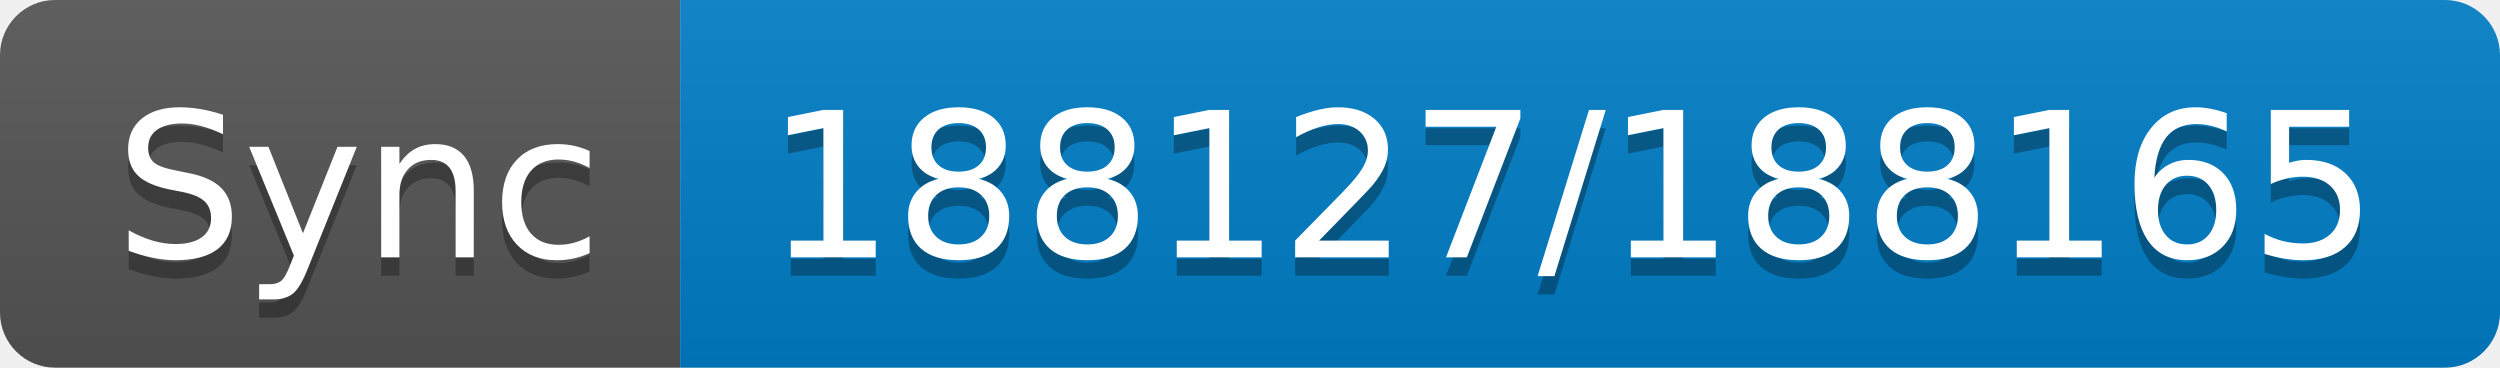
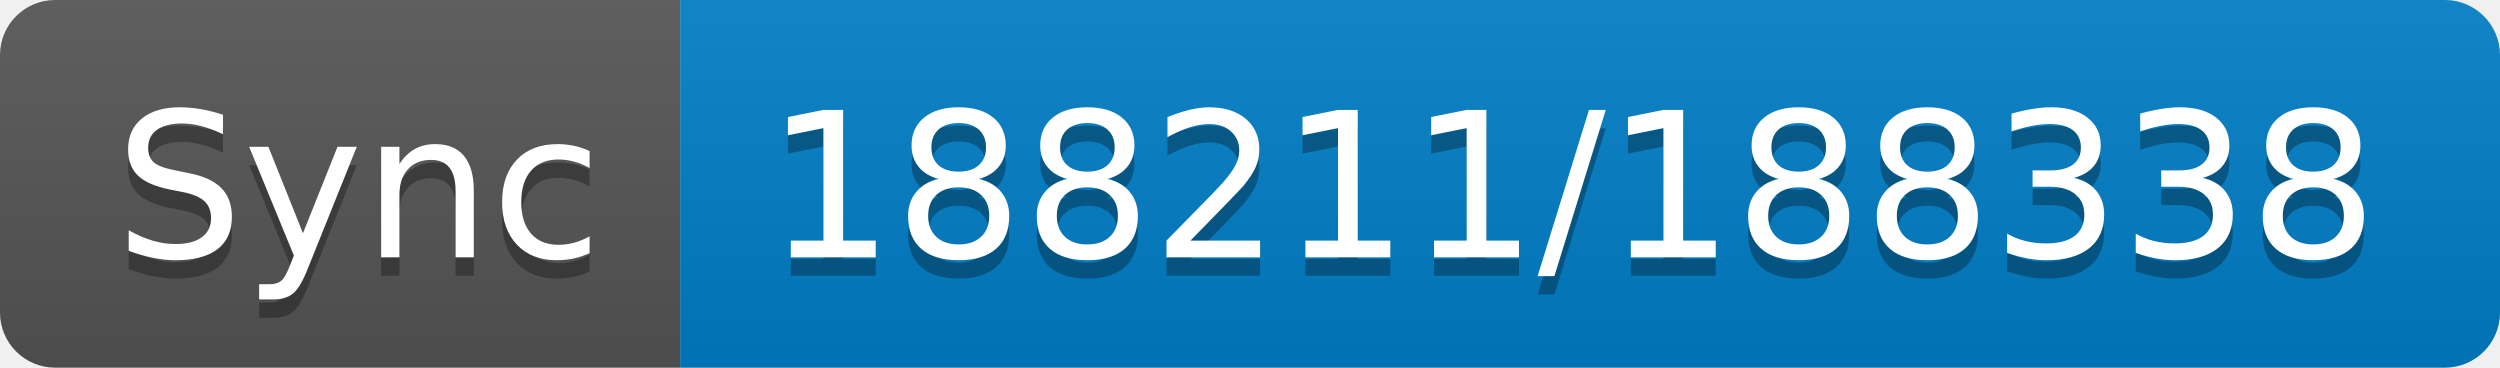
- <svg xmlns="http://www.w3.org/2000/svg" width="136" height="20" role="img" aria-label="Sync: 188127/188165">
+ <svg xmlns="http://www.w3.org/2000/svg" width="136" height="20" role="img" aria-label="Sync: 188211/188338">
  <linearGradient id="s" x2="0" y2="100%">
    <stop offset="0" stop-color="#bbb" stop-opacity=".1" />
    <stop offset="1" stop-opacity=".1" />
  </linearGradient>
  <clipPath id="r">
    <rect width="136" height="20" rx="3" fill="#fff" />
  </clipPath>
  <g clip-path="url(#r)">
    <rect width="37" height="20" fill="#555" />
    <rect x="37" width="99" height="20" fill="#007ec6" />
    <rect width="136" height="20" fill="url(#s)" />
  </g>
  <g fill="#fff" text-anchor="middle" font-family="Verdana,Geneva,DejaVu Sans,sans-serif" text-rendering="geometricPrecision" font-size="110">
    <text aria-hidden="true" x="195" y="150" fill="#010101" fill-opacity=".3" transform="scale(.1)" textLength="270">Sync</text>
    <text x="195" y="140" transform="scale(.1)" fill="#fff" textLength="270">Sync</text>
-     <text aria-hidden="true" x="855" y="150" fill="#010101" fill-opacity=".3" transform="scale(.1)" textLength="890">188127/188165</text>
-     <text x="855" y="140" transform="scale(.1)" fill="#fff" textLength="890">188127/188165</text>
+     <text aria-hidden="true" x="855" y="150" fill="#010101" fill-opacity=".3" transform="scale(.1)" textLength="890">188211/188338</text>
+     <text x="855" y="140" transform="scale(.1)" fill="#fff" textLength="890">188211/188338</text>
  </g>
</svg>
